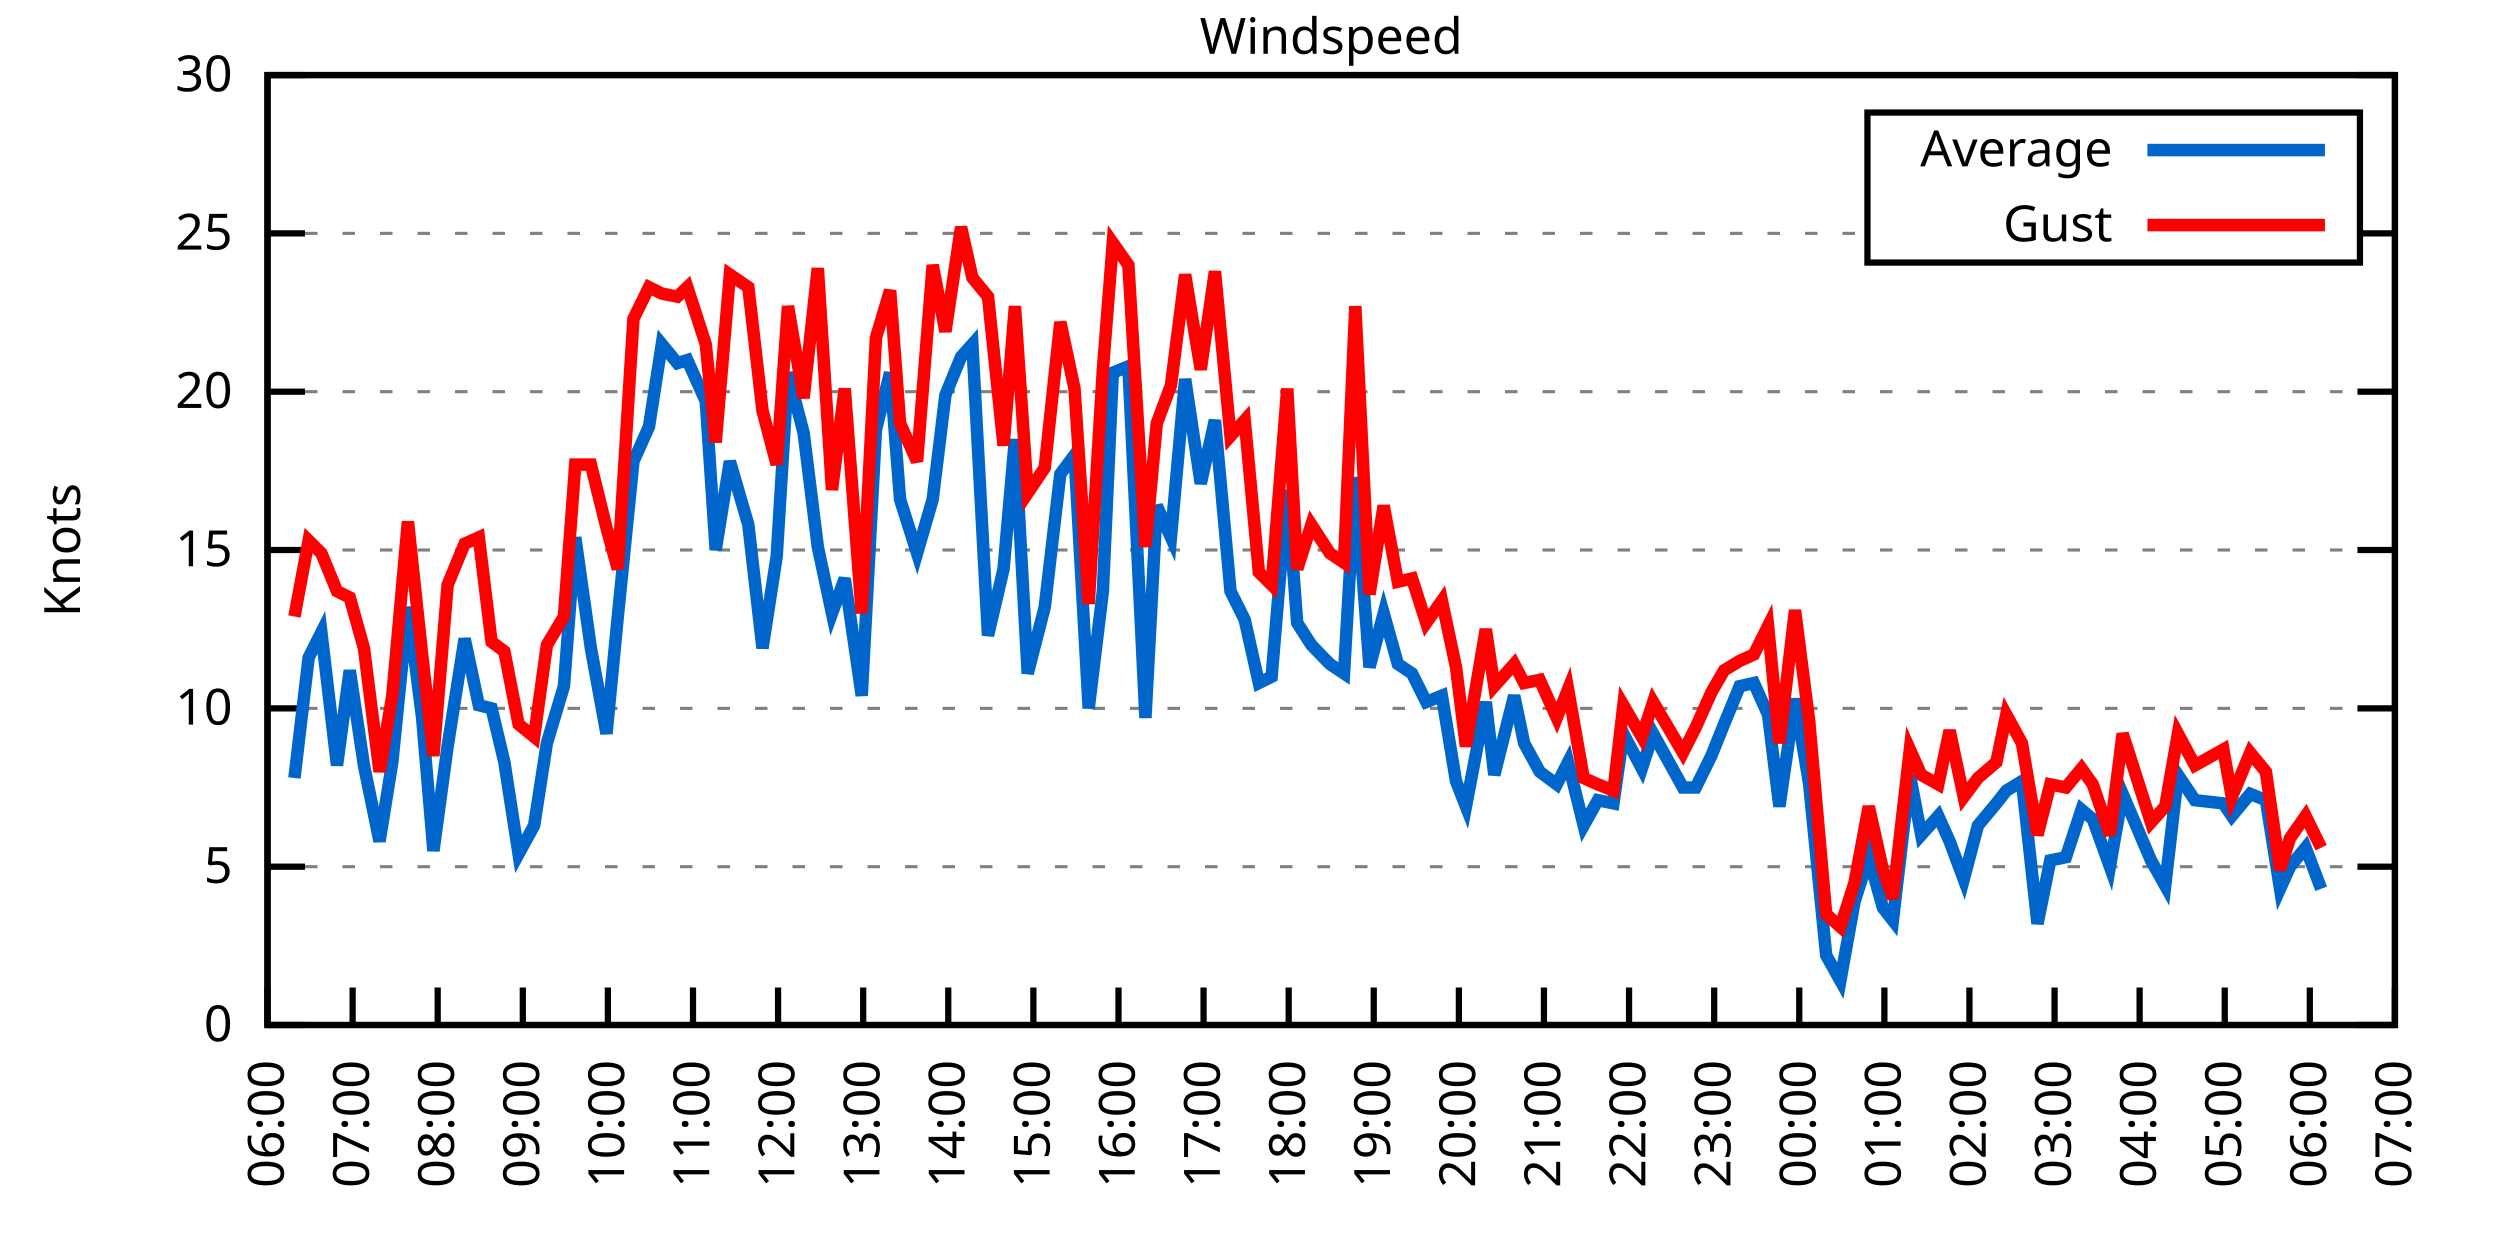
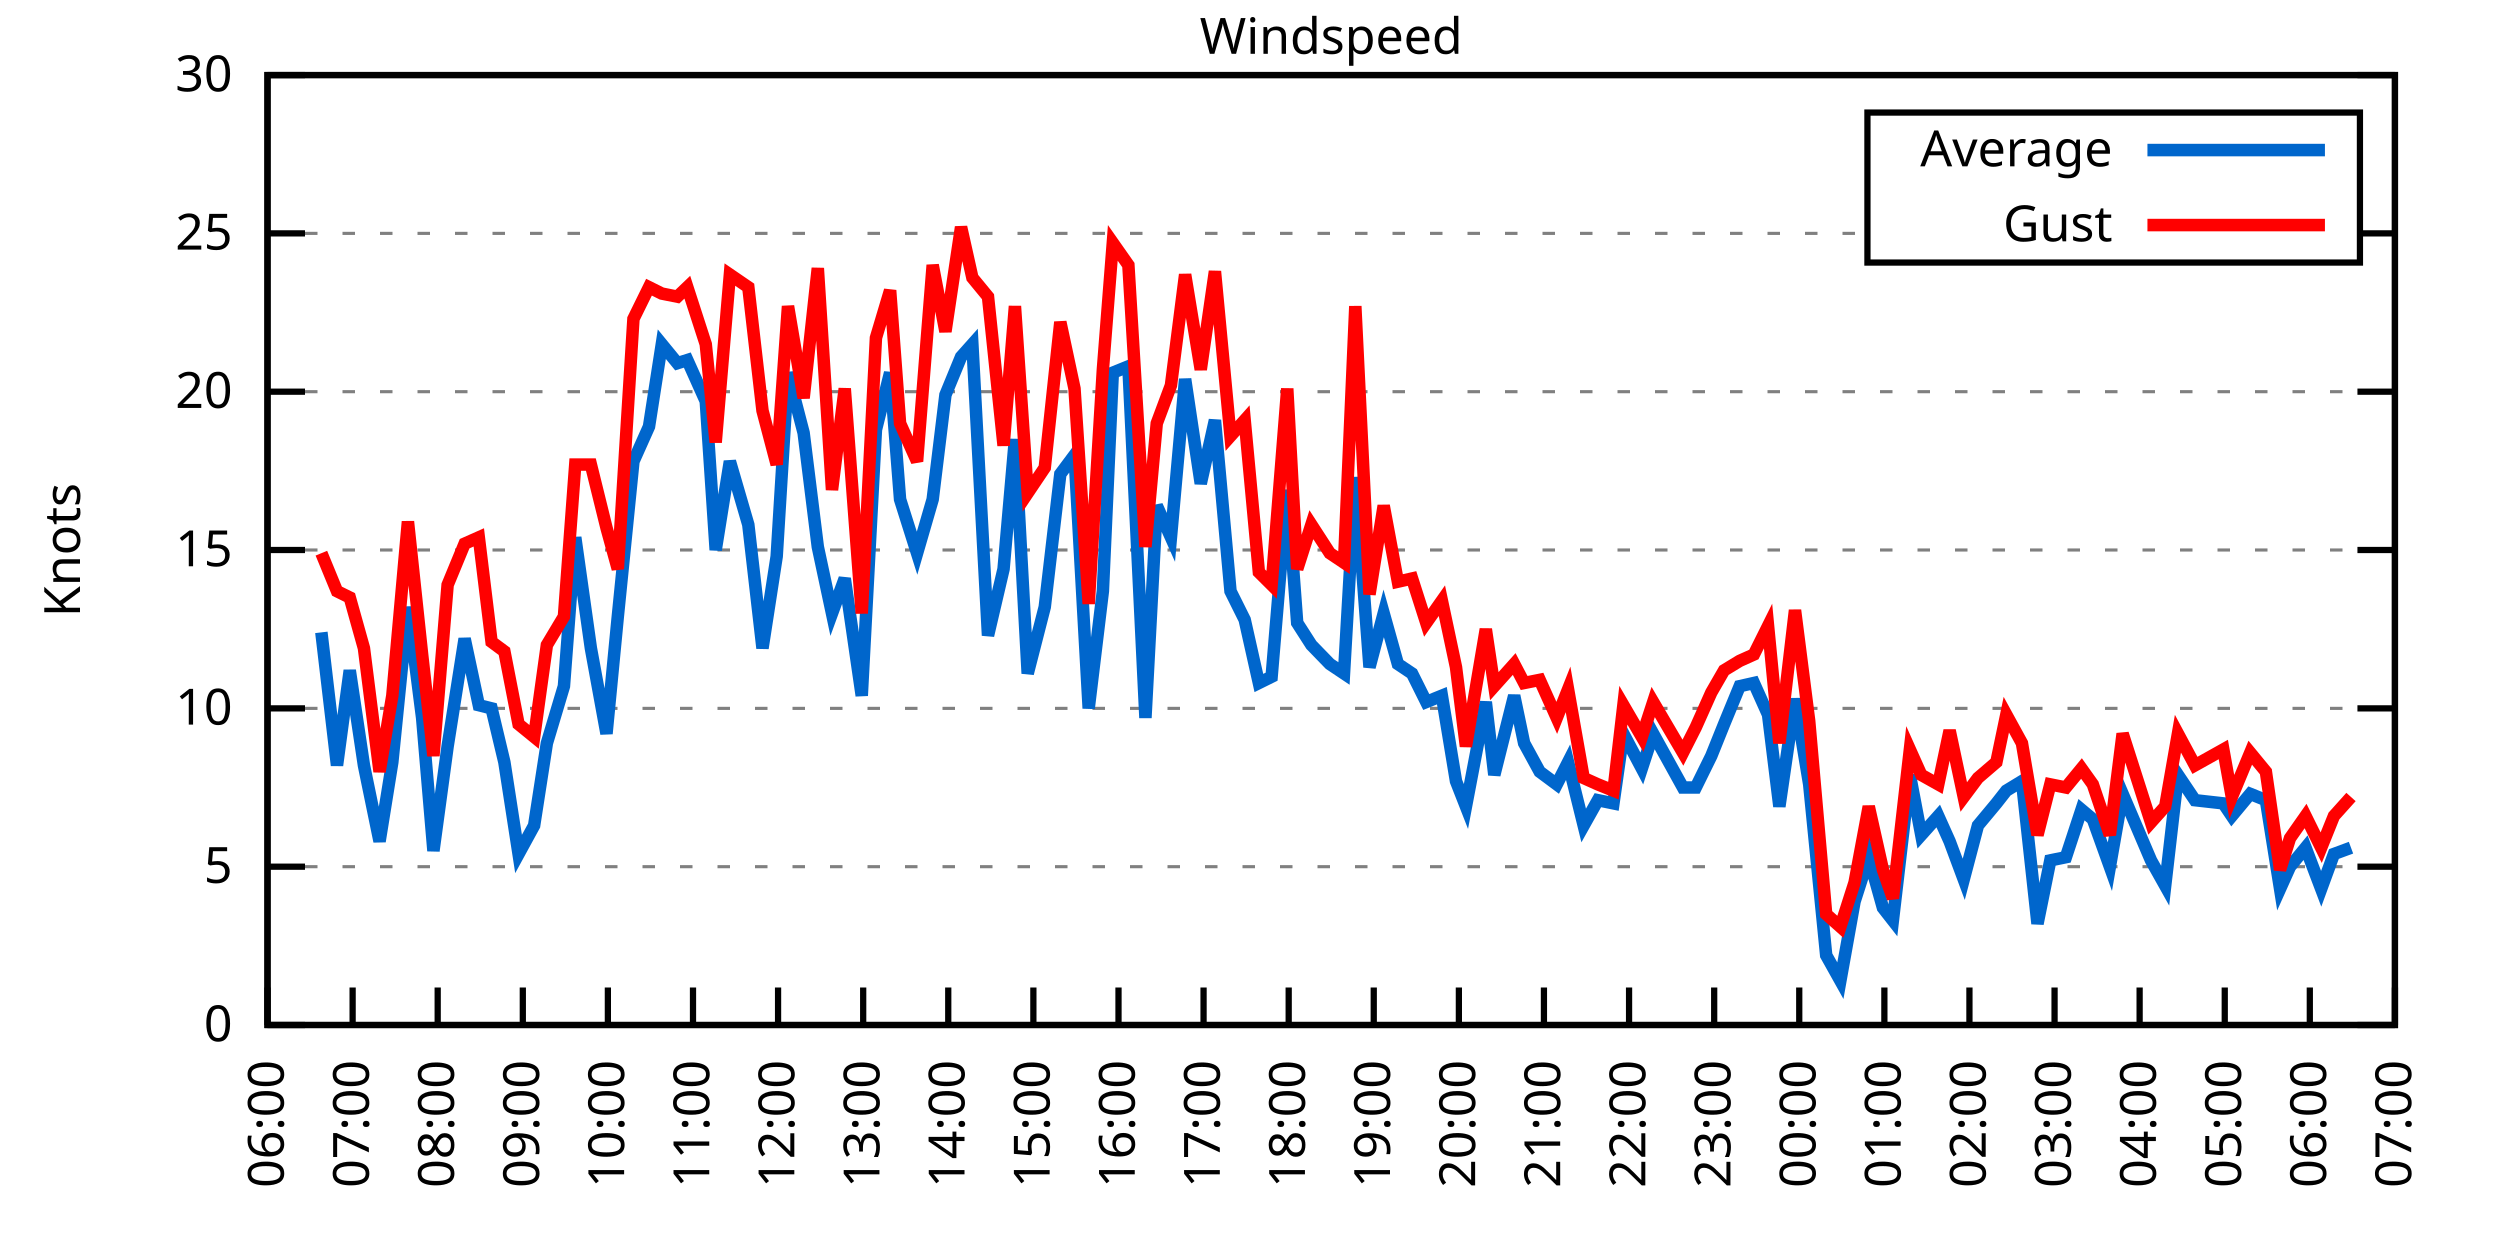
<svg xmlns="http://www.w3.org/2000/svg" xmlns:xlink="http://www.w3.org/1999/xlink" width="400" height="200" viewBox="0 0 400 200">
  <g id="gnuplot_canvas">
    <rect x="0" y="0" width="400" height="200" fill="none" />
    <defs>
      <circle id="gpDot" r="0.5" stroke-width="0.5" stroke="currentColor" />
      <path id="gpPt0" stroke-width="0.333" stroke="currentColor" d="M-1,0 h2 M0,-1 v2" />
      <path id="gpPt1" stroke-width="0.333" stroke="currentColor" d="M-1,-1 L1,1 M1,-1 L-1,1" />
      <path id="gpPt2" stroke-width="0.333" stroke="currentColor" d="M-1,0 L1,0 M0,-1 L0,1 M-1,-1 L1,1 M-1,1 L1,-1" />
      <rect id="gpPt3" stroke-width="0.333" stroke="currentColor" x="-1" y="-1" width="2" height="2" />
      <rect id="gpPt4" stroke-width="0.333" stroke="currentColor" fill="currentColor" x="-1" y="-1" width="2" height="2" />
      <circle id="gpPt5" stroke-width="0.333" stroke="currentColor" cx="0" cy="0" r="1" />
      <use xlink:href="#gpPt5" id="gpPt6" fill="currentColor" stroke="none" />
      <path id="gpPt7" stroke-width="0.333" stroke="currentColor" d="M0,-1.33 L-1.33,0.67 L1.33,0.67 z" />
      <use xlink:href="#gpPt7" id="gpPt8" fill="currentColor" stroke="none" />
      <use xlink:href="#gpPt7" id="gpPt9" stroke="currentColor" transform="rotate(180)" />
      <use xlink:href="#gpPt9" id="gpPt10" fill="currentColor" stroke="none" />
      <use xlink:href="#gpPt3" id="gpPt11" stroke="currentColor" transform="rotate(45)" />
      <use xlink:href="#gpPt11" id="gpPt12" fill="currentColor" stroke="none" />
      <path id="gpPt13" stroke-width="0.333" stroke="currentColor" d="M0,1.330 L1.265,0.411 L0.782,-1.067 L-0.782,-1.076 L-1.265,0.411 z" />
      <use xlink:href="#gpPt13" id="gpPt14" fill="currentColor" stroke="none" />
      <filter id="textbox" filterUnits="objectBoundingBox" x="0" y="0" height="1" width="1">
        <feFlood flood-color="white" flood-opacity="1" result="bgnd" />
        <feComposite in="SourceGraphic" in2="bgnd" operator="atop" />
      </filter>
      <filter id="greybox" filterUnits="objectBoundingBox" x="0" y="0" height="1" width="1">
        <feFlood flood-color="lightgrey" flood-opacity="1" result="grey" />
        <feComposite in="SourceGraphic" in2="grey" operator="atop" />
      </filter>
    </defs>
    <g fill="none" color="white" stroke="currentColor" stroke-width="1.00" stroke-linecap="butt" stroke-linejoin="miter">
</g>
    <g fill="none" color="black" stroke="currentColor" stroke-width="1.00" stroke-linecap="butt" stroke-linejoin="miter">
      <g stroke="none" shape-rendering="crispEdges">
        <polygon fill="rgb(255, 255, 255)" points="42.80,164.00 383.18,164.00 383.18,12.02 42.80,12.02 " />
      </g>
    </g>
    <g fill="none" color="black" stroke="currentColor" stroke-width="1.00" stroke-linecap="butt" stroke-linejoin="miter">
</g>
    <g fill="none" color="black" stroke="black" stroke-width="0.50" stroke-linecap="butt" stroke-linejoin="miter">
</g>
    <g fill="none" color="gray" stroke="currentColor" stroke-width="0.50" stroke-linecap="butt" stroke-linejoin="miter">
      <path stroke="gray" stroke-dasharray="2,4" class="gridline" d="M42.80,164.00 L383.19,164.00  " />
    </g>
    <g fill="none" color="gray" stroke="gray" stroke-width="1.00" stroke-linecap="butt" stroke-linejoin="miter">
</g>
    <g fill="none" color="black" stroke="currentColor" stroke-width="1.00" stroke-linecap="butt" stroke-linejoin="miter">
      <path stroke="black" d="M42.80,164.00 L48.80,164.00 M383.19,164.00 L377.19,164.00  " />
      <g transform="translate(37.20,166.60)" stroke="none" fill="black" font-family="Sans" font-size="8.00" text-anchor="end">
        <text>
          <tspan font-family="Sans"> 0</tspan>
        </text>
      </g>
    </g>
    <g fill="none" color="black" stroke="currentColor" stroke-width="1.00" stroke-linecap="butt" stroke-linejoin="miter">
</g>
    <g fill="none" color="black" stroke="black" stroke-width="0.50" stroke-linecap="butt" stroke-linejoin="miter">
</g>
    <g fill="none" color="gray" stroke="currentColor" stroke-width="0.50" stroke-linecap="butt" stroke-linejoin="miter">
      <path stroke="gray" stroke-dasharray="2,4" class="gridline" d="M42.80,138.67 L383.19,138.67  " />
    </g>
    <g fill="none" color="gray" stroke="gray" stroke-width="1.00" stroke-linecap="butt" stroke-linejoin="miter">
</g>
    <g fill="none" color="black" stroke="currentColor" stroke-width="1.00" stroke-linecap="butt" stroke-linejoin="miter">
      <path stroke="black" d="M42.80,138.67 L48.80,138.67 M383.19,138.67 L377.19,138.67  " />
      <g transform="translate(37.20,141.27)" stroke="none" fill="black" font-family="Sans" font-size="8.00" text-anchor="end">
        <text>
          <tspan font-family="Sans"> 5</tspan>
        </text>
      </g>
    </g>
    <g fill="none" color="black" stroke="currentColor" stroke-width="1.00" stroke-linecap="butt" stroke-linejoin="miter">
</g>
    <g fill="none" color="black" stroke="black" stroke-width="0.50" stroke-linecap="butt" stroke-linejoin="miter">
</g>
    <g fill="none" color="gray" stroke="currentColor" stroke-width="0.50" stroke-linecap="butt" stroke-linejoin="miter">
      <path stroke="gray" stroke-dasharray="2,4" class="gridline" d="M42.80,113.34 L383.19,113.34  " />
    </g>
    <g fill="none" color="gray" stroke="gray" stroke-width="1.00" stroke-linecap="butt" stroke-linejoin="miter">
</g>
    <g fill="none" color="black" stroke="currentColor" stroke-width="1.00" stroke-linecap="butt" stroke-linejoin="miter">
      <path stroke="black" d="M42.80,113.34 L48.80,113.34 M383.19,113.34 L377.19,113.34  " />
      <g transform="translate(37.20,115.94)" stroke="none" fill="black" font-family="Sans" font-size="8.00" text-anchor="end">
        <text>
          <tspan font-family="Sans"> 10</tspan>
        </text>
      </g>
    </g>
    <g fill="none" color="black" stroke="currentColor" stroke-width="1.00" stroke-linecap="butt" stroke-linejoin="miter">
</g>
    <g fill="none" color="black" stroke="black" stroke-width="0.50" stroke-linecap="butt" stroke-linejoin="miter">
</g>
    <g fill="none" color="gray" stroke="currentColor" stroke-width="0.50" stroke-linecap="butt" stroke-linejoin="miter">
      <path stroke="gray" stroke-dasharray="2,4" class="gridline" d="M42.80,88.00 L383.19,88.00  " />
    </g>
    <g fill="none" color="gray" stroke="gray" stroke-width="1.00" stroke-linecap="butt" stroke-linejoin="miter">
</g>
    <g fill="none" color="black" stroke="currentColor" stroke-width="1.00" stroke-linecap="butt" stroke-linejoin="miter">
      <path stroke="black" d="M42.80,88.00 L48.80,88.00 M383.19,88.00 L377.19,88.00  " />
      <g transform="translate(37.20,90.60)" stroke="none" fill="black" font-family="Sans" font-size="8.00" text-anchor="end">
        <text>
          <tspan font-family="Sans"> 15</tspan>
        </text>
      </g>
    </g>
    <g fill="none" color="black" stroke="currentColor" stroke-width="1.00" stroke-linecap="butt" stroke-linejoin="miter">
</g>
    <g fill="none" color="black" stroke="black" stroke-width="0.50" stroke-linecap="butt" stroke-linejoin="miter">
</g>
    <g fill="none" color="gray" stroke="currentColor" stroke-width="0.50" stroke-linecap="butt" stroke-linejoin="miter">
      <path stroke="gray" stroke-dasharray="2,4" class="gridline" d="M42.80,62.67 L383.19,62.67  " />
    </g>
    <g fill="none" color="gray" stroke="gray" stroke-width="1.00" stroke-linecap="butt" stroke-linejoin="miter">
</g>
    <g fill="none" color="black" stroke="currentColor" stroke-width="1.00" stroke-linecap="butt" stroke-linejoin="miter">
      <path stroke="black" d="M42.80,62.67 L48.80,62.67 M383.19,62.67 L377.19,62.67  " />
      <g transform="translate(37.20,65.27)" stroke="none" fill="black" font-family="Sans" font-size="8.00" text-anchor="end">
        <text>
          <tspan font-family="Sans"> 20</tspan>
        </text>
      </g>
    </g>
    <g fill="none" color="black" stroke="currentColor" stroke-width="1.00" stroke-linecap="butt" stroke-linejoin="miter">
</g>
    <g fill="none" color="black" stroke="black" stroke-width="0.50" stroke-linecap="butt" stroke-linejoin="miter">
</g>
    <g fill="none" color="gray" stroke="currentColor" stroke-width="0.50" stroke-linecap="butt" stroke-linejoin="miter">
      <path stroke="gray" stroke-dasharray="2,4" class="gridline" d="M42.80,37.34 L298.79,37.34 M377.59,37.34 L383.19,37.34  " />
    </g>
    <g fill="none" color="gray" stroke="gray" stroke-width="1.00" stroke-linecap="butt" stroke-linejoin="miter">
</g>
    <g fill="none" color="black" stroke="currentColor" stroke-width="1.00" stroke-linecap="butt" stroke-linejoin="miter">
      <path stroke="black" d="M42.80,37.34 L48.80,37.34 M383.19,37.34 L377.19,37.34  " />
      <g transform="translate(37.20,39.94)" stroke="none" fill="black" font-family="Sans" font-size="8.00" text-anchor="end">
        <text>
          <tspan font-family="Sans"> 25</tspan>
        </text>
      </g>
    </g>
    <g fill="none" color="black" stroke="currentColor" stroke-width="1.00" stroke-linecap="butt" stroke-linejoin="miter">
</g>
    <g fill="none" color="black" stroke="black" stroke-width="0.50" stroke-linecap="butt" stroke-linejoin="miter">
</g>
    <g fill="none" color="gray" stroke="currentColor" stroke-width="0.50" stroke-linecap="butt" stroke-linejoin="miter">
      <path stroke="gray" stroke-dasharray="2,4" class="gridline" d="M42.80,12.01 L383.19,12.01  " />
    </g>
    <g fill="none" color="gray" stroke="gray" stroke-width="1.00" stroke-linecap="butt" stroke-linejoin="miter">
</g>
    <g fill="none" color="black" stroke="currentColor" stroke-width="1.00" stroke-linecap="butt" stroke-linejoin="miter">
      <path stroke="black" d="M42.80,12.01 L48.80,12.01 M383.19,12.01 L377.19,12.01  " />
      <g transform="translate(37.20,14.61)" stroke="none" fill="black" font-family="Sans" font-size="8.00" text-anchor="end">
        <text>
          <tspan font-family="Sans"> 30</tspan>
        </text>
      </g>
    </g>
    <g fill="none" color="black" stroke="currentColor" stroke-width="1.00" stroke-linecap="butt" stroke-linejoin="miter">
      <path stroke="black" d="M42.80,164.00 L42.80,158.00  " />
      <g transform="translate(45.40,169.60) rotate(270.00)" stroke="none" fill="black" font-family="Sans" font-size="8.00" text-anchor="end">
        <text>
          <tspan font-family="Sans">06:00</tspan>
        </text>
      </g>
    </g>
    <g fill="none" color="black" stroke="currentColor" stroke-width="1.00" stroke-linecap="butt" stroke-linejoin="miter">
      <path stroke="black" d="M56.42,164.00 L56.42,158.00  " />
      <g transform="translate(59.02,169.60) rotate(270.00)" stroke="none" fill="black" font-family="Sans" font-size="8.00" text-anchor="end">
        <text>
          <tspan font-family="Sans">07:00</tspan>
        </text>
      </g>
    </g>
    <g fill="none" color="black" stroke="currentColor" stroke-width="1.00" stroke-linecap="butt" stroke-linejoin="miter">
      <path stroke="black" d="M70.03,164.00 L70.03,158.00  " />
      <g transform="translate(72.63,169.60) rotate(270.00)" stroke="none" fill="black" font-family="Sans" font-size="8.00" text-anchor="end">
        <text>
          <tspan font-family="Sans">08:00</tspan>
        </text>
      </g>
    </g>
    <g fill="none" color="black" stroke="currentColor" stroke-width="1.00" stroke-linecap="butt" stroke-linejoin="miter">
      <path stroke="black" d="M83.65,164.00 L83.65,158.00  " />
      <g transform="translate(86.25,169.60) rotate(270.00)" stroke="none" fill="black" font-family="Sans" font-size="8.00" text-anchor="end">
        <text>
          <tspan font-family="Sans">09:00</tspan>
        </text>
      </g>
    </g>
    <g fill="none" color="black" stroke="currentColor" stroke-width="1.00" stroke-linecap="butt" stroke-linejoin="miter">
      <path stroke="black" d="M97.26,164.00 L97.26,158.00  " />
      <g transform="translate(99.86,169.60) rotate(270.00)" stroke="none" fill="black" font-family="Sans" font-size="8.00" text-anchor="end">
        <text>
          <tspan font-family="Sans">10:00</tspan>
        </text>
      </g>
    </g>
    <g fill="none" color="black" stroke="currentColor" stroke-width="1.00" stroke-linecap="butt" stroke-linejoin="miter">
      <path stroke="black" d="M110.88,164.00 L110.88,158.00  " />
      <g transform="translate(113.48,169.60) rotate(270.00)" stroke="none" fill="black" font-family="Sans" font-size="8.00" text-anchor="end">
        <text>
          <tspan font-family="Sans">11:00</tspan>
        </text>
      </g>
    </g>
    <g fill="none" color="black" stroke="currentColor" stroke-width="1.00" stroke-linecap="butt" stroke-linejoin="miter">
      <path stroke="black" d="M124.49,164.00 L124.49,158.00  " />
      <g transform="translate(127.09,169.60) rotate(270.00)" stroke="none" fill="black" font-family="Sans" font-size="8.00" text-anchor="end">
        <text>
          <tspan font-family="Sans">12:00</tspan>
        </text>
      </g>
    </g>
    <g fill="none" color="black" stroke="currentColor" stroke-width="1.00" stroke-linecap="butt" stroke-linejoin="miter">
      <path stroke="black" d="M138.11,164.00 L138.11,158.00  " />
      <g transform="translate(140.71,169.60) rotate(270.00)" stroke="none" fill="black" font-family="Sans" font-size="8.00" text-anchor="end">
        <text>
          <tspan font-family="Sans">13:00</tspan>
        </text>
      </g>
    </g>
    <g fill="none" color="black" stroke="currentColor" stroke-width="1.00" stroke-linecap="butt" stroke-linejoin="miter">
      <path stroke="black" d="M151.72,164.00 L151.72,158.00  " />
      <g transform="translate(154.32,169.60) rotate(270.00)" stroke="none" fill="black" font-family="Sans" font-size="8.00" text-anchor="end">
        <text>
          <tspan font-family="Sans">14:00</tspan>
        </text>
      </g>
    </g>
    <g fill="none" color="black" stroke="currentColor" stroke-width="1.00" stroke-linecap="butt" stroke-linejoin="miter">
      <path stroke="black" d="M165.34,164.00 L165.34,158.00  " />
      <g transform="translate(167.94,169.60) rotate(270.00)" stroke="none" fill="black" font-family="Sans" font-size="8.00" text-anchor="end">
        <text>
          <tspan font-family="Sans">15:00</tspan>
        </text>
      </g>
    </g>
    <g fill="none" color="black" stroke="currentColor" stroke-width="1.00" stroke-linecap="butt" stroke-linejoin="miter">
      <path stroke="black" d="M178.96,164.00 L178.96,158.00  " />
      <g transform="translate(181.56,169.60) rotate(270.00)" stroke="none" fill="black" font-family="Sans" font-size="8.00" text-anchor="end">
        <text>
          <tspan font-family="Sans">16:00</tspan>
        </text>
      </g>
    </g>
    <g fill="none" color="black" stroke="currentColor" stroke-width="1.00" stroke-linecap="butt" stroke-linejoin="miter">
      <path stroke="black" d="M192.57,164.00 L192.57,158.00  " />
      <g transform="translate(195.17,169.60) rotate(270.00)" stroke="none" fill="black" font-family="Sans" font-size="8.00" text-anchor="end">
        <text>
          <tspan font-family="Sans">17:00</tspan>
        </text>
      </g>
    </g>
    <g fill="none" color="black" stroke="currentColor" stroke-width="1.00" stroke-linecap="butt" stroke-linejoin="miter">
      <path stroke="black" d="M206.19,164.00 L206.19,158.00  " />
      <g transform="translate(208.79,169.60) rotate(270.00)" stroke="none" fill="black" font-family="Sans" font-size="8.00" text-anchor="end">
        <text>
          <tspan font-family="Sans">18:00</tspan>
        </text>
      </g>
    </g>
    <g fill="none" color="black" stroke="currentColor" stroke-width="1.00" stroke-linecap="butt" stroke-linejoin="miter">
      <path stroke="black" d="M219.80,164.00 L219.80,158.00  " />
      <g transform="translate(222.40,169.60) rotate(270.00)" stroke="none" fill="black" font-family="Sans" font-size="8.00" text-anchor="end">
        <text>
          <tspan font-family="Sans">19:00</tspan>
        </text>
      </g>
    </g>
    <g fill="none" color="black" stroke="currentColor" stroke-width="1.00" stroke-linecap="butt" stroke-linejoin="miter">
      <path stroke="black" d="M233.42,164.00 L233.42,158.00  " />
      <g transform="translate(236.02,169.60) rotate(270.00)" stroke="none" fill="black" font-family="Sans" font-size="8.00" text-anchor="end">
        <text>
          <tspan font-family="Sans">20:00</tspan>
        </text>
      </g>
    </g>
    <g fill="none" color="black" stroke="currentColor" stroke-width="1.00" stroke-linecap="butt" stroke-linejoin="miter">
      <path stroke="black" d="M247.03,164.00 L247.03,158.00  " />
      <g transform="translate(249.63,169.60) rotate(270.00)" stroke="none" fill="black" font-family="Sans" font-size="8.00" text-anchor="end">
        <text>
          <tspan font-family="Sans">21:00</tspan>
        </text>
      </g>
    </g>
    <g fill="none" color="black" stroke="currentColor" stroke-width="1.00" stroke-linecap="butt" stroke-linejoin="miter">
      <path stroke="black" d="M260.65,164.00 L260.65,158.00  " />
      <g transform="translate(263.25,169.60) rotate(270.00)" stroke="none" fill="black" font-family="Sans" font-size="8.00" text-anchor="end">
        <text>
          <tspan font-family="Sans">22:00</tspan>
        </text>
      </g>
    </g>
    <g fill="none" color="black" stroke="currentColor" stroke-width="1.00" stroke-linecap="butt" stroke-linejoin="miter">
      <path stroke="black" d="M274.27,164.00 L274.27,158.00  " />
      <g transform="translate(276.87,169.60) rotate(270.00)" stroke="none" fill="black" font-family="Sans" font-size="8.00" text-anchor="end">
        <text>
          <tspan font-family="Sans">23:00</tspan>
        </text>
      </g>
    </g>
    <g fill="none" color="black" stroke="currentColor" stroke-width="1.00" stroke-linecap="butt" stroke-linejoin="miter">
      <path stroke="black" d="M287.88,164.00 L287.88,158.00  " />
      <g transform="translate(290.48,169.60) rotate(270.00)" stroke="none" fill="black" font-family="Sans" font-size="8.00" text-anchor="end">
        <text>
          <tspan font-family="Sans">00:00</tspan>
        </text>
      </g>
    </g>
    <g fill="none" color="black" stroke="currentColor" stroke-width="1.00" stroke-linecap="butt" stroke-linejoin="miter">
      <path stroke="black" d="M301.50,164.00 L301.50,158.00  " />
      <g transform="translate(304.10,169.60) rotate(270.00)" stroke="none" fill="black" font-family="Sans" font-size="8.00" text-anchor="end">
        <text>
          <tspan font-family="Sans">01:00</tspan>
        </text>
      </g>
    </g>
    <g fill="none" color="black" stroke="currentColor" stroke-width="1.00" stroke-linecap="butt" stroke-linejoin="miter">
      <path stroke="black" d="M315.11,164.00 L315.11,158.00  " />
      <g transform="translate(317.71,169.60) rotate(270.00)" stroke="none" fill="black" font-family="Sans" font-size="8.00" text-anchor="end">
        <text>
          <tspan font-family="Sans">02:00</tspan>
        </text>
      </g>
    </g>
    <g fill="none" color="black" stroke="currentColor" stroke-width="1.00" stroke-linecap="butt" stroke-linejoin="miter">
      <path stroke="black" d="M328.73,164.00 L328.73,158.00  " />
      <g transform="translate(331.33,169.60) rotate(270.00)" stroke="none" fill="black" font-family="Sans" font-size="8.00" text-anchor="end">
        <text>
          <tspan font-family="Sans">03:00</tspan>
        </text>
      </g>
    </g>
    <g fill="none" color="black" stroke="currentColor" stroke-width="1.00" stroke-linecap="butt" stroke-linejoin="miter">
      <path stroke="black" d="M342.34,164.00 L342.34,158.00  " />
      <g transform="translate(344.94,169.60) rotate(270.00)" stroke="none" fill="black" font-family="Sans" font-size="8.00" text-anchor="end">
        <text>
          <tspan font-family="Sans">04:00</tspan>
        </text>
      </g>
    </g>
    <g fill="none" color="black" stroke="currentColor" stroke-width="1.00" stroke-linecap="butt" stroke-linejoin="miter">
      <path stroke="black" d="M355.96,164.00 L355.96,158.00  " />
      <g transform="translate(358.56,169.60) rotate(270.00)" stroke="none" fill="black" font-family="Sans" font-size="8.00" text-anchor="end">
        <text>
          <tspan font-family="Sans">05:00</tspan>
        </text>
      </g>
    </g>
    <g fill="none" color="black" stroke="currentColor" stroke-width="1.00" stroke-linecap="butt" stroke-linejoin="miter">
      <path stroke="black" d="M369.57,164.00 L369.57,158.00  " />
      <g transform="translate(372.17,169.60) rotate(270.00)" stroke="none" fill="black" font-family="Sans" font-size="8.00" text-anchor="end">
        <text>
          <tspan font-family="Sans">06:00</tspan>
        </text>
      </g>
    </g>
    <g fill="none" color="black" stroke="currentColor" stroke-width="1.00" stroke-linecap="butt" stroke-linejoin="miter">
      <path stroke="black" d="M383.19,164.00 L383.19,158.00  " />
      <g transform="translate(385.79,169.60) rotate(270.00)" stroke="none" fill="black" font-family="Sans" font-size="8.00" text-anchor="end">
        <text>
          <tspan font-family="Sans">07:00</tspan>
        </text>
      </g>
    </g>
    <g fill="none" color="black" stroke="currentColor" stroke-width="1.00" stroke-linecap="butt" stroke-linejoin="miter">
</g>
    <g fill="none" color="black" stroke="currentColor" stroke-width="1.00" stroke-linecap="butt" stroke-linejoin="miter">
      <path stroke="black" d="M42.80,12.01 L42.80,164.00 L383.19,164.00 L383.19,12.01 L42.80,12.01 Z  " />
    </g>
    <g fill="none" color="black" stroke="currentColor" stroke-width="1.00" stroke-linecap="butt" stroke-linejoin="miter">
</g>
    <g fill="none" color="black" stroke="currentColor" stroke-width="1.00" stroke-linecap="butt" stroke-linejoin="miter">
      <path stroke="black" d="M298.79,42.01 L298.79,18.01 L377.59,18.01 L377.59,42.01 L298.79,42.01 Z  " />
    </g>
    <g id="Windspeed_plot_1">
      <g fill="none" color="white" stroke="black" stroke-width="2.00" stroke-linecap="butt" stroke-linejoin="miter">
</g>
      <g fill="none" color="black" stroke="currentColor" stroke-width="2.00" stroke-linecap="butt" stroke-linejoin="miter">
        <g transform="translate(337.99,26.61)" stroke="none" fill="black" font-family="Sans" font-size="8.00" text-anchor="end">
          <text>
            <tspan font-family="Sans">Average</tspan>
          </text>
        </g>
      </g>
      <g fill="none" color="black" stroke="currentColor" stroke-width="2.00" stroke-linecap="butt" stroke-linejoin="miter">
-         <path stroke="rgb(  0, 102, 204)" d="M343.59,24.01 L371.99,24.01 M47.11,124.48 L49.38,105.23 L51.42,101.18 L53.92,122.46 L55.96,107.26 L58.23,122.46   L60.73,134.62 L62.77,121.95 L65.27,97.12 L67.54,114.86 L69.35,136.14 L71.62,119.42 L74.34,102.19 L76.61,112.83   L78.65,113.34 L80.70,121.95 L82.97,136.64 L85.46,132.08 L87.50,118.91 L90.23,109.79 L92.04,85.98 L94.54,103.71   L97.04,117.39 L98.85,98.64 L101.35,73.82 L103.84,68.25 L105.89,55.07 L108.38,58.11 L109.97,57.61 L112.92,64.19   L114.51,88.00 L116.78,73.82 L119.73,83.95 L122.00,103.71 L124.27,89.02 L126.08,59.63 L128.58,69.26 L130.85,87.50   L133.12,98.14 L135.16,92.56 L137.88,111.31 L140.15,68.75 L142.42,59.63 L144.01,79.90 L146.73,88.51 L149.23,79.90   L151.27,63.18 L153.77,57.10 L155.58,55.07 L158.08,101.68 L160.57,91.04 L162.39,70.27 L164.43,107.76 L167.16,97.12   L169.65,75.85 L171.92,72.81 L174.19,113.34 L176.46,94.59 L178.05,59.63 L180.54,58.62 L183.27,114.86 L185.08,80.91   L187.35,85.98 L189.62,60.65 L192.12,77.37 L194.39,67.23 L196.88,94.59 L199.15,99.15 L201.42,109.28 L203.46,108.27   L205.96,78.38 L207.55,99.66 L209.82,103.20 L212.77,106.24 L215.04,107.76 L216.85,76.35 L219.12,106.75 L221.39,98.14   L223.66,106.24 L225.93,107.76 L228.20,112.32 L230.70,111.31 L232.96,124.99 L234.55,129.04 L237.73,112.32 L239.09,123.98   L242.27,111.31 L243.86,118.91 L246.35,123.47 L249.08,125.50 L250.89,121.95 L253.39,132.08 L255.66,128.03 L258.15,128.54   L259.74,117.39 L262.69,122.96 L264.51,117.39 L269.27,126.00 L271.32,126.00 L273.81,120.94 L275.85,115.87 L278.35,109.79   L280.62,109.28 L282.89,114.35 L284.70,129.04 L287.20,111.82 L289.47,125.50 L292.19,152.85 L294.46,156.91 L296.73,144.24   L299.00,137.15 L301.27,145.25 L302.86,147.28 L305.58,123.98 L307.40,133.60 L310.12,130.56 L311.94,134.62 L314.20,140.69   L316.47,132.08 L319.42,128.54 L321.01,126.51 L323.51,124.99 L326.00,147.79 L328.05,137.66 L330.54,137.15 L333.04,129.55   L334.85,131.07 L337.58,138.67 L339.62,127.02 L344.16,137.66 L346.43,141.71 L348.47,123.98 L351.19,128.03 L355.73,128.54   L357.09,130.56 L360.04,127.02 L362.54,128.03 L364.81,142.21 L366.40,138.67 L368.89,135.63 L371.39,142.21  " />
+         <path stroke="rgb(  0, 102, 204)" d="M343.59,24.01 L371.99,24.01 M51.42,101.18 L53.92,122.46 L55.96,107.26 L58.23,122.46 L60.73,134.62 L62.77,121.95   L65.27,97.12 L67.54,114.86 L69.35,136.14 L71.62,119.42 L74.34,102.19 L76.61,112.83 L78.65,113.34 L80.70,121.95   L82.97,136.64 L85.46,132.08 L87.50,118.91 L90.23,109.79 L92.04,85.98 L94.54,103.71 L97.04,117.39 L98.85,98.64   L101.35,73.82 L103.84,68.25 L105.89,55.07 L108.38,58.11 L109.97,57.61 L112.92,64.19 L114.51,88.00 L116.78,73.82   L119.73,83.95 L122.00,103.71 L124.27,89.02 L126.08,59.63 L128.58,69.26 L130.85,87.50 L133.12,98.14 L135.16,92.56   L137.88,111.31 L140.15,68.75 L142.42,59.63 L144.01,79.90 L146.73,88.51 L149.23,79.90 L151.27,63.18 L153.77,57.10   L155.58,55.07 L158.08,101.68 L160.57,91.04 L162.39,70.27 L164.43,107.76 L167.16,97.12 L169.65,75.85 L171.92,72.81   L174.19,113.34 L176.46,94.59 L178.05,59.63 L180.54,58.62 L183.27,114.86 L185.08,80.91 L187.35,85.98 L189.62,60.65   L192.12,77.37 L194.39,67.23 L196.88,94.59 L199.15,99.15 L201.42,109.28 L203.46,108.27 L205.96,78.38 L207.55,99.66   L209.82,103.20 L212.77,106.24 L215.04,107.76 L216.85,76.35 L219.12,106.75 L221.39,98.14 L223.66,106.24 L225.93,107.76   L228.20,112.32 L230.70,111.31 L232.96,124.99 L234.55,129.04 L237.73,112.32 L239.09,123.98 L242.27,111.31 L243.86,118.91   L246.35,123.47 L249.08,125.50 L250.89,121.95 L253.39,132.08 L255.66,128.03 L258.15,128.54 L259.74,117.39 L262.69,122.96   L264.51,117.39 L269.27,126.00 L271.32,126.00 L273.81,120.94 L275.85,115.87 L278.35,109.79 L280.62,109.28 L282.89,114.35   L284.70,129.04 L287.20,111.82 L289.47,125.50 L292.19,152.85 L294.46,156.91 L296.73,144.24 L299.00,137.15 L301.27,145.25   L302.86,147.28 L305.58,123.98 L307.40,133.60 L310.12,130.56 L311.94,134.62 L314.20,140.69 L316.47,132.08 L319.42,128.54   L321.01,126.51 L323.51,124.99 L326.00,147.79 L328.05,137.66 L330.54,137.15 L333.04,129.55 L334.85,131.07 L337.58,138.67   L339.62,127.02 L344.16,137.66 L346.43,141.71 L348.47,123.98 L351.19,128.03 L355.73,128.54 L357.09,130.56 L360.04,127.02   L362.54,128.03 L364.81,142.21 L366.40,138.67 L368.89,135.63 L371.39,142.21 L373.43,136.64 L376.16,135.63  " />
      </g>
    </g>
    <g id="Windspeed_plot_2">
      <g fill="none" color="black" stroke="currentColor" stroke-width="2.00" stroke-linecap="butt" stroke-linejoin="miter">
        <g transform="translate(337.99,38.61)" stroke="none" fill="black" font-family="Sans" font-size="8.00" text-anchor="end">
          <text>
            <tspan font-family="Sans">Gust</tspan>
          </text>
        </g>
      </g>
      <g fill="none" color="black" stroke="currentColor" stroke-width="2.00" stroke-linecap="butt" stroke-linejoin="miter">
-         <path stroke="rgb(255,   0,   0)" d="M343.59,36.01 L371.99,36.01 M47.11,98.64 L49.38,86.49 L51.42,88.51 L53.92,94.59 L55.96,95.60 L58.23,103.71   L60.73,123.47 L62.77,111.31 L65.27,83.45 L67.54,104.72 L69.35,120.94 L71.62,93.58 L74.34,86.99 L76.61,85.98   L78.65,102.70 L80.70,104.22 L82.97,115.87 L85.46,117.90 L87.50,103.20 L90.23,98.64 L92.04,74.33 L94.54,74.33   L97.04,84.46 L98.85,91.04 L101.35,51.02 L103.84,45.95 L105.89,46.97 L108.38,47.47 L109.97,45.95 L112.92,55.07   L114.51,70.78 L116.78,43.93 L119.73,45.95 L122.00,65.71 L124.27,74.33 L126.08,48.99 L128.58,63.69 L130.85,42.91   L133.12,78.38 L135.16,62.17 L137.88,98.14 L140.15,54.06 L142.42,46.46 L144.01,67.74 L146.73,73.82 L149.23,42.41   L151.27,53.05 L153.77,36.33 L155.58,44.43 L158.08,47.47 L160.57,71.29 L162.39,48.99 L164.43,78.89 L167.16,74.83   L169.65,51.53 L171.92,62.17 L174.19,96.62 L176.46,59.13 L178.05,38.86 L180.54,42.41 L183.27,87.50 L185.08,67.74   L187.35,61.66 L189.62,43.93 L192.12,59.13 L194.39,43.42 L196.88,69.77 L199.15,67.23 L201.42,91.55 L203.46,93.58   L205.96,62.17 L207.55,91.04 L209.82,83.95 L212.77,88.51 L215.04,90.03 L216.85,48.99 L219.12,95.10 L221.39,80.91   L223.66,93.07 L225.93,92.56 L228.20,99.66 L230.70,96.11 L232.96,106.75 L234.55,119.42 L237.73,100.67 L239.09,109.79   L242.27,106.24 L243.86,109.28 L246.35,108.78 L249.08,114.86 L250.89,110.30 L253.39,124.48 L255.66,125.50 L258.15,126.51   L259.74,112.83 L262.69,117.90 L264.51,112.32 L269.27,120.43 L271.32,116.38 L273.81,110.80 L275.85,107.26 L278.35,105.74   L280.62,104.72 L282.89,100.16 L284.70,118.91 L287.20,97.63 L289.47,115.36 L292.19,146.27 L294.46,148.29 L296.73,141.20   L299.00,129.04 L301.27,139.17 L302.86,143.73 L305.58,119.92 L307.40,123.98 L310.12,125.50 L311.94,116.88 L314.20,127.52   L316.47,124.48 L319.42,121.95 L321.01,114.35 L323.51,118.91 L326.00,133.60 L328.05,125.50 L330.54,126.00 L333.04,122.96   L334.85,125.50 L337.58,133.60 L339.62,117.39 L344.16,131.58 L346.43,129.04 L348.47,117.39 L351.19,122.46 L355.73,119.92   L357.09,127.52 L360.04,120.43 L362.54,123.47 L364.81,139.17 L366.40,134.11 L368.89,130.56 L371.39,135.63  " />
+         <path stroke="rgb(255,   0,   0)" d="M343.59,36.01 L371.99,36.01 M51.42,88.51 L53.92,94.59 L55.96,95.60 L58.23,103.71 L60.73,123.47 L62.77,111.31   L65.27,83.45 L67.54,104.72 L69.35,120.94 L71.62,93.58 L74.34,86.99 L76.61,85.98 L78.65,102.70 L80.70,104.22   L82.97,115.87 L85.46,117.90 L87.50,103.20 L90.23,98.64 L92.04,74.33 L94.54,74.33 L97.04,84.46 L98.85,91.04   L101.35,51.02 L103.84,45.95 L105.89,46.97 L108.38,47.47 L109.97,45.95 L112.92,55.07 L114.51,70.78 L116.78,43.93   L119.73,45.95 L122.00,65.71 L124.27,74.33 L126.08,48.99 L128.58,63.69 L130.85,42.91 L133.12,78.38 L135.16,62.17   L137.88,98.14 L140.15,54.06 L142.42,46.46 L144.01,67.74 L146.73,73.82 L149.23,42.41 L151.27,53.05 L153.77,36.33   L155.58,44.43 L158.08,47.47 L160.57,71.29 L162.39,48.99 L164.43,78.89 L167.16,74.83 L169.65,51.53 L171.92,62.17   L174.19,96.62 L176.46,59.13 L178.05,38.86 L180.54,42.41 L183.27,87.50 L185.08,67.74 L187.35,61.66 L189.62,43.93   L192.12,59.13 L194.39,43.42 L196.88,69.77 L199.15,67.23 L201.42,91.55 L203.46,93.58 L205.96,62.17 L207.55,91.04   L209.82,83.95 L212.77,88.51 L215.04,90.03 L216.85,48.99 L219.12,95.10 L221.39,80.91 L223.66,93.07 L225.93,92.56   L228.20,99.66 L230.70,96.11 L232.96,106.75 L234.55,119.42 L237.73,100.67 L239.09,109.79 L242.27,106.24 L243.86,109.28   L246.35,108.78 L249.08,114.86 L250.89,110.30 L253.39,124.48 L255.66,125.50 L258.15,126.51 L259.74,112.83 L262.69,117.90   L264.51,112.32 L269.27,120.43 L271.32,116.38 L273.81,110.80 L275.85,107.26 L278.35,105.74 L280.62,104.72 L282.89,100.16   L284.70,118.91 L287.20,97.63 L289.47,115.36 L292.19,146.27 L294.46,148.29 L296.73,141.20 L299.00,129.04 L301.27,139.17   L302.86,143.73 L305.58,119.92 L307.40,123.98 L310.12,125.50 L311.94,116.88 L314.20,127.52 L316.47,124.48 L319.42,121.95   L321.01,114.35 L323.51,118.91 L326.00,133.60 L328.05,125.50 L330.54,126.00 L333.04,122.96 L334.85,125.50 L337.58,133.60   L339.62,117.39 L344.16,131.58 L346.43,129.04 L348.47,117.39 L351.19,122.46 L355.73,119.92 L357.09,127.52 L360.04,120.43   L362.54,123.47 L364.81,139.17 L366.40,134.11 L368.89,130.56 L371.39,135.63 L373.43,130.56 L376.16,127.52  " />
      </g>
    </g>
    <g fill="none" color="black" stroke="currentColor" stroke-width="2.00" stroke-linecap="butt" stroke-linejoin="miter">
</g>
    <g fill="none" color="black" stroke="black" stroke-width="1.00" stroke-linecap="butt" stroke-linejoin="miter">
</g>
    <g fill="none" color="black" stroke="currentColor" stroke-width="1.00" stroke-linecap="butt" stroke-linejoin="miter">
      <path stroke="black" d="M42.80,12.01 L42.80,164.00 L383.19,164.00 L383.19,12.01 L42.80,12.01 Z  " />
      <g transform="translate(12.80,88.01) rotate(270.00)" stroke="none" fill="black" font-family="Sans" font-size="8.00" text-anchor="middle">
        <text>
          <tspan font-family="Sans">Knots</tspan>
        </text>
      </g>
    </g>
    <g fill="none" color="black" stroke="currentColor" stroke-width="1.00" stroke-linecap="butt" stroke-linejoin="miter">
</g>
    <g fill="none" color="black" stroke="currentColor" stroke-width="1.00" stroke-linecap="butt" stroke-linejoin="miter">
      <g transform="translate(212.99,8.61)" stroke="none" fill="black" font-family="Sans" font-size="8.00" text-anchor="middle">
        <text>
          <tspan font-family="Sans">Windspeed</tspan>
        </text>
      </g>
    </g>
    <g fill="none" color="black" stroke="currentColor" stroke-width="1.00" stroke-linecap="butt" stroke-linejoin="miter">
</g>
  </g>
</svg>
